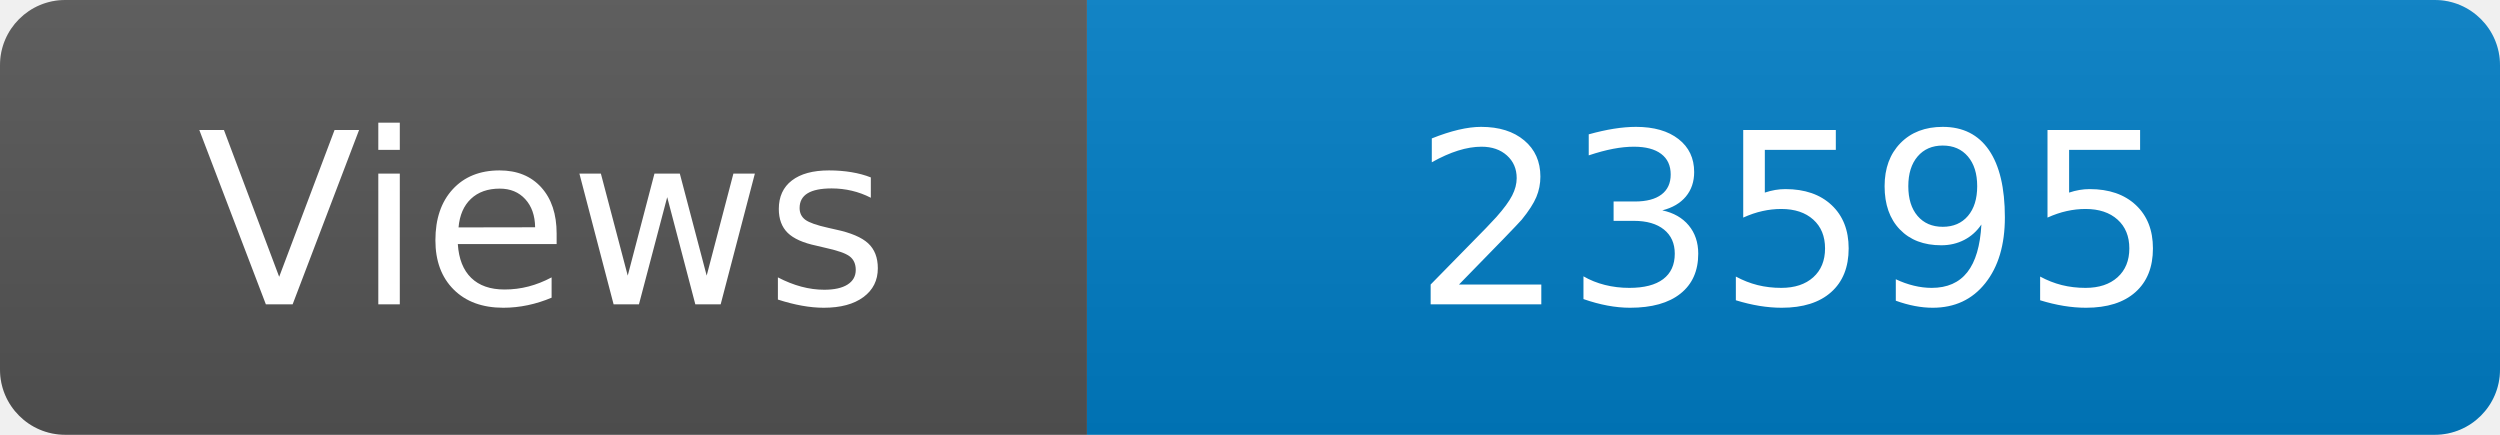
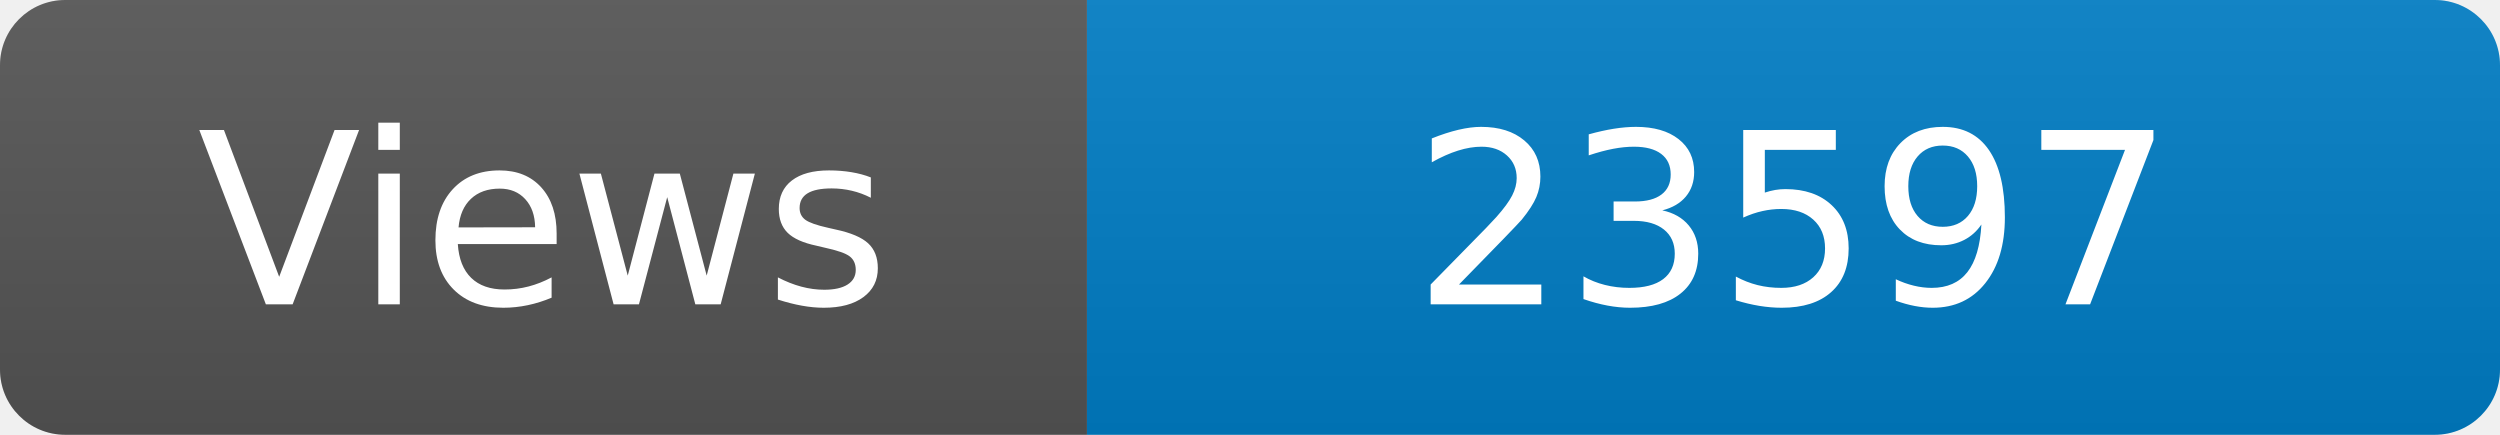
<svg xmlns="http://www.w3.org/2000/svg" width="115" height="20" role="img" aria-label="Maintained?: yes">
  <linearGradient id="s" x2="0" y2="100%">
    <stop offset="0" stop-color="#bbb" stop-opacity=".1" />
    <stop offset="1" stop-opacity=".1" />
  </linearGradient>
  <clipPath id="r">
    <rect width="115" height="20" rx="3" fill="#fff" />
  </clipPath>
  <g clip-path="url(#r)">
    <rect width="50" height="20" fill="#555" />
    <rect x="50" width="160" height="20" fill="#007ec6" />
    <rect width="115" height="20" fill="url(#s)" />
  </g>
  <g fill="#fff" text-anchor="middle" font-family="Verdana,Geneva,DejaVu Sans,sans-serif" font-size="110">
    <text x="250" y="140" transform="scale(.1)" fill="#fff">Views</text>
-     <text x="825" y="140" transform="scale(.1)" fill="#fff">23595</text>
+     <text x="825" y="140" transform="scale(.1)" fill="#fff">23597</text>
  </g>
</svg>
